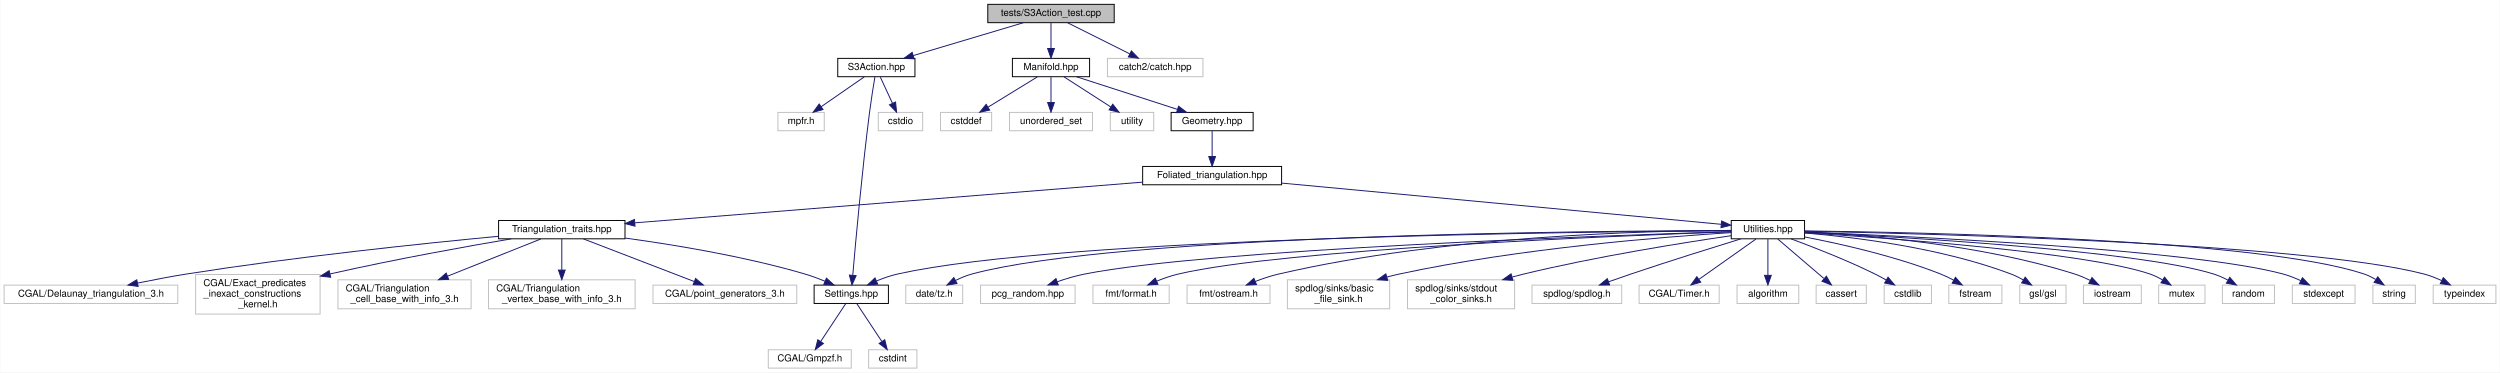
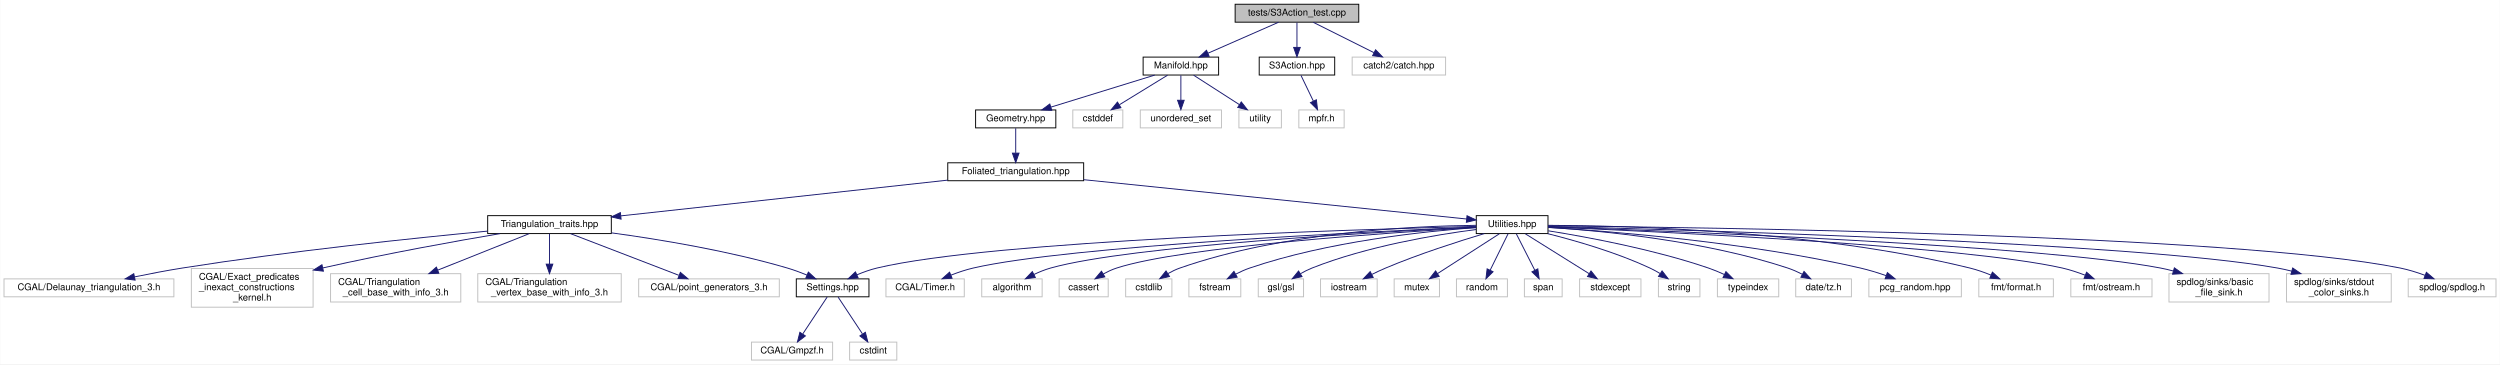
- <svg xmlns="http://www.w3.org/2000/svg" xmlns:xlink="http://www.w3.org/1999/xlink" width="2591pt" height="386pt" viewBox="0.00 0.00 2590.50 386.00">
+ <svg xmlns="http://www.w3.org/2000/svg" xmlns:xlink="http://www.w3.org/1999/xlink" width="2649pt" height="386pt" viewBox="0.00 0.00 2648.50 386.00">
  <g id="graph0" class="graph" transform="scale(1 1) rotate(0) translate(4 382)">
-     <polygon fill="white" stroke="transparent" points="-4,4 -4,-382 2586.5,-382 2586.5,4 -4,4" />
+     <polygon fill="white" stroke="transparent" points="-4,4 -4,-382 2644.5,-382 2644.5,4 -4,4" />
    <g id="node1" class="node">
      <g id="a_node1">
        <a xlink:title="Tests for the S3 action functions.">
-           <polygon fill="#bfbfbf" stroke="black" points="1019.5,-358.5 1019.5,-377.5 1150.5,-377.5 1150.5,-358.5 1019.5,-358.5" />
-           <text text-anchor="middle" x="1085" y="-365.5" font-family="Helvetica,sans-Serif" font-size="10.00">tests/S3Action_test.cpp</text>
+           <polygon fill="#bfbfbf" stroke="black" points="1304.5,-358.5 1304.5,-377.5 1435.5,-377.5 1435.5,-358.5 1304.5,-358.5" />
+           <text text-anchor="middle" x="1370" y="-365.5" font-family="Helvetica,sans-Serif" font-size="10.00">tests/S3Action_test.cpp</text>
        </a>
      </g>
    </g>
    <g id="node2" class="node">
      <g id="a_node2">
        <a xlink:href="_manifold_8hpp.html" target="_top" xlink:title="Data structures for manifolds.">
-           <polygon fill="white" stroke="black" points="1045,-302.5 1045,-321.5 1125,-321.5 1125,-302.5 1045,-302.5" />
-           <text text-anchor="middle" x="1085" y="-309.5" font-family="Helvetica,sans-Serif" font-size="10.00">Manifold.hpp</text>
+           <polygon fill="white" stroke="black" points="1207,-302.5 1207,-321.5 1287,-321.5 1287,-302.5 1207,-302.5" />
+           <text text-anchor="middle" x="1247" y="-309.5" font-family="Helvetica,sans-Serif" font-size="10.00">Manifold.hpp</text>
        </a>
      </g>
    </g>
    <g id="edge1" class="edge">
-       <path fill="none" stroke="midnightblue" d="M1085,-358.08C1085,-351.01 1085,-340.86 1085,-331.99" />
-       <polygon fill="midnightblue" stroke="midnightblue" points="1088.5,-331.75 1085,-321.75 1081.5,-331.75 1088.5,-331.75" />
-     </g>
-     <g id="node37" class="node">
-       <g id="a_node37">
+       <path fill="none" stroke="midnightblue" d="M1350.51,-358.44C1330.36,-349.6 1298.68,-335.69 1275.67,-325.59" />
+       <polygon fill="midnightblue" stroke="midnightblue" points="1276.96,-322.33 1266.4,-321.52 1274.15,-328.74 1276.96,-322.33" />
+     </g>
+     <g id="node38" class="node">
+       <g id="a_node38">
        <a xlink:href="_s3_action_8hpp.html" target="_top" xlink:title="Calculate S3 bulk actions on 3D Delaunay Triangulations.">
-           <polygon fill="white" stroke="black" points="864,-302.5 864,-321.5 944,-321.5 944,-302.5 864,-302.5" />
-           <text text-anchor="middle" x="904" y="-309.5" font-family="Helvetica,sans-Serif" font-size="10.00">S3Action.hpp</text>
-         </a>
-       </g>
-     </g>
-     <g id="edge37" class="edge">
-       <path fill="none" stroke="midnightblue" d="M1056.32,-358.44C1025.47,-349.24 976.27,-334.56 942.17,-324.39" />
-       <polygon fill="midnightblue" stroke="midnightblue" points="943.13,-321.02 932.55,-321.52 941.13,-327.73 943.13,-321.02" />
+           <polygon fill="white" stroke="black" points="1330,-302.5 1330,-321.5 1410,-321.5 1410,-302.5 1330,-302.5" />
+           <text text-anchor="middle" x="1370" y="-309.5" font-family="Helvetica,sans-Serif" font-size="10.00">S3Action.hpp</text>
+         </a>
+       </g>
+     </g>
+     <g id="edge38" class="edge">
+       <path fill="none" stroke="midnightblue" d="M1370,-358.08C1370,-351.01 1370,-340.86 1370,-331.99" />
+       <polygon fill="midnightblue" stroke="midnightblue" points="1373.5,-331.75 1370,-321.75 1366.5,-331.75 1373.5,-331.75" />
    </g>
    <g id="node40" class="node">
      <g id="a_node40">
        <a xlink:title=" ">
-           <polygon fill="white" stroke="#bfbfbf" points="1143.5,-302.5 1143.5,-321.5 1242.5,-321.5 1242.5,-302.5 1143.5,-302.5" />
-           <text text-anchor="middle" x="1193" y="-309.5" font-family="Helvetica,sans-Serif" font-size="10.00">catch2/catch.hpp</text>
-         </a>
-       </g>
-     </g>
-     <g id="edge41" class="edge">
-       <path fill="none" stroke="midnightblue" d="M1102.35,-358.32C1119.67,-349.66 1146.52,-336.24 1166.5,-326.25" />
-       <polygon fill="midnightblue" stroke="midnightblue" points="1168.31,-329.26 1175.69,-321.65 1165.18,-323 1168.31,-329.26" />
+           <polygon fill="white" stroke="#bfbfbf" points="1428.5,-302.5 1428.5,-321.5 1527.5,-321.5 1527.5,-302.5 1428.5,-302.5" />
+           <text text-anchor="middle" x="1478" y="-309.5" font-family="Helvetica,sans-Serif" font-size="10.00">catch2/catch.hpp</text>
+         </a>
+       </g>
+     </g>
+     <g id="edge40" class="edge">
+       <path fill="none" stroke="midnightblue" d="M1387.35,-358.32C1404.67,-349.66 1431.52,-336.24 1451.5,-326.25" />
+       <polygon fill="midnightblue" stroke="midnightblue" points="1453.31,-329.26 1460.69,-321.65 1450.18,-323 1453.31,-329.26" />
    </g>
    <g id="node3" class="node">
      <g id="a_node3">
        <a xlink:href="_geometry_8hpp.html" target="_top" xlink:title="Geometric quantities of Manifold used by MoveAlgorithm.">
-           <polygon fill="white" stroke="black" points="1209.5,-246.5 1209.5,-265.5 1294.5,-265.5 1294.5,-246.5 1209.5,-246.5" />
-           <text text-anchor="middle" x="1252" y="-253.5" font-family="Helvetica,sans-Serif" font-size="10.00">Geometry.hpp</text>
+           <polygon fill="white" stroke="black" points="1029.5,-246.5 1029.5,-265.5 1114.5,-265.5 1114.5,-246.5 1029.5,-246.5" />
+           <text text-anchor="middle" x="1072" y="-253.5" font-family="Helvetica,sans-Serif" font-size="10.00">Geometry.hpp</text>
        </a>
      </g>
    </g>
    <g id="edge2" class="edge">
-       <path fill="none" stroke="midnightblue" d="M1111.46,-302.44C1139.68,-293.32 1184.54,-278.81 1215.97,-268.65" />
-       <polygon fill="midnightblue" stroke="midnightblue" points="1217.22,-271.92 1225.66,-265.52 1215.07,-265.26 1217.22,-271.92" />
-     </g>
-     <g id="node34" class="node">
-       <g id="a_node34">
-         <a xlink:title=" ">
-           <polygon fill="white" stroke="#bfbfbf" points="970.5,-246.5 970.5,-265.5 1023.5,-265.5 1023.5,-246.5 970.5,-246.5" />
-           <text text-anchor="middle" x="997" y="-253.5" font-family="Helvetica,sans-Serif" font-size="10.00">cstddef</text>
-         </a>
-       </g>
-     </g>
-     <g id="edge34" class="edge">
-       <path fill="none" stroke="midnightblue" d="M1070.86,-302.32C1057.13,-293.9 1036.06,-280.97 1019.94,-271.07" />
-       <polygon fill="midnightblue" stroke="midnightblue" points="1021.46,-267.9 1011.1,-265.65 1017.8,-273.87 1021.46,-267.9" />
+       <path fill="none" stroke="midnightblue" d="M1219.27,-302.44C1189.57,-293.28 1142.28,-278.69 1109.33,-268.52" />
+       <polygon fill="midnightblue" stroke="midnightblue" points="1110.19,-265.12 1099.6,-265.52 1108.12,-271.81 1110.19,-265.12" />
    </g>
    <g id="node35" class="node">
      <g id="a_node35">
        <a xlink:title=" ">
-           <polygon fill="white" stroke="#bfbfbf" points="1042,-246.5 1042,-265.5 1128,-265.5 1128,-246.5 1042,-246.5" />
-           <text text-anchor="middle" x="1085" y="-253.5" font-family="Helvetica,sans-Serif" font-size="10.00">unordered_set</text>
+           <polygon fill="white" stroke="#bfbfbf" points="1132.5,-246.5 1132.5,-265.5 1185.5,-265.5 1185.5,-246.5 1132.5,-246.5" />
+           <text text-anchor="middle" x="1159" y="-253.5" font-family="Helvetica,sans-Serif" font-size="10.00">cstddef</text>
        </a>
      </g>
    </g>
    <g id="edge35" class="edge">
-       <path fill="none" stroke="midnightblue" d="M1085,-302.08C1085,-295.01 1085,-284.86 1085,-275.99" />
-       <polygon fill="midnightblue" stroke="midnightblue" points="1088.5,-275.75 1085,-265.75 1081.5,-275.75 1088.5,-275.75" />
+       <path fill="none" stroke="midnightblue" d="M1232.86,-302.32C1219.13,-293.9 1198.06,-280.97 1181.94,-271.07" />
+       <polygon fill="midnightblue" stroke="midnightblue" points="1183.46,-267.9 1173.1,-265.65 1179.8,-273.87 1183.46,-267.9" />
    </g>
    <g id="node36" class="node">
      <g id="a_node36">
        <a xlink:title=" ">
-           <polygon fill="white" stroke="#bfbfbf" points="1146.5,-246.5 1146.5,-265.5 1191.5,-265.5 1191.5,-246.5 1146.5,-246.5" />
-           <text text-anchor="middle" x="1169" y="-253.5" font-family="Helvetica,sans-Serif" font-size="10.00">utility</text>
+           <polygon fill="white" stroke="#bfbfbf" points="1204,-246.5 1204,-265.5 1290,-265.5 1290,-246.5 1204,-246.5" />
+           <text text-anchor="middle" x="1247" y="-253.5" font-family="Helvetica,sans-Serif" font-size="10.00">unordered_set</text>
        </a>
      </g>
    </g>
    <g id="edge36" class="edge">
-       <path fill="none" stroke="midnightblue" d="M1098.5,-302.32C1111.6,-293.9 1131.71,-280.97 1147.11,-271.07" />
-       <polygon fill="midnightblue" stroke="midnightblue" points="1149.02,-274.01 1155.54,-265.65 1145.23,-268.12 1149.02,-274.01" />
+       <path fill="none" stroke="midnightblue" d="M1247,-302.08C1247,-295.01 1247,-284.86 1247,-275.99" />
+       <polygon fill="midnightblue" stroke="midnightblue" points="1250.5,-275.75 1247,-265.75 1243.5,-275.75 1250.5,-275.75" />
+     </g>
+     <g id="node37" class="node">
+       <g id="a_node37">
+         <a xlink:title=" ">
+           <polygon fill="white" stroke="#bfbfbf" points="1308.5,-246.5 1308.5,-265.5 1353.5,-265.5 1353.5,-246.5 1308.5,-246.5" />
+           <text text-anchor="middle" x="1331" y="-253.5" font-family="Helvetica,sans-Serif" font-size="10.00">utility</text>
+         </a>
+       </g>
+     </g>
+     <g id="edge37" class="edge">
+       <path fill="none" stroke="midnightblue" d="M1260.5,-302.32C1273.6,-293.9 1293.71,-280.97 1309.11,-271.07" />
+       <polygon fill="midnightblue" stroke="midnightblue" points="1311.02,-274.01 1317.54,-265.65 1307.23,-268.12 1311.02,-274.01" />
    </g>
    <g id="node4" class="node">
      <g id="a_node4">
        <a xlink:href="_foliated__triangulation_8hpp.html" target="_top" xlink:title="Create foliated spherical triangulations.">
-           <polygon fill="white" stroke="black" points="1180,-190.5 1180,-209.5 1324,-209.5 1324,-190.5 1180,-190.5" />
-           <text text-anchor="middle" x="1252" y="-197.5" font-family="Helvetica,sans-Serif" font-size="10.00">Foliated_triangulation.hpp</text>
+           <polygon fill="white" stroke="black" points="1000,-190.5 1000,-209.5 1144,-209.5 1144,-190.5 1000,-190.5" />
+           <text text-anchor="middle" x="1072" y="-197.5" font-family="Helvetica,sans-Serif" font-size="10.00">Foliated_triangulation.hpp</text>
        </a>
      </g>
    </g>
    <g id="edge3" class="edge">
-       <path fill="none" stroke="midnightblue" d="M1252,-246.08C1252,-239.01 1252,-228.86 1252,-219.99" />
-       <polygon fill="midnightblue" stroke="midnightblue" points="1255.5,-219.75 1252,-209.75 1248.5,-219.75 1255.5,-219.75" />
+       <path fill="none" stroke="midnightblue" d="M1072,-246.08C1072,-239.01 1072,-228.86 1072,-219.99" />
+       <polygon fill="midnightblue" stroke="midnightblue" points="1075.5,-219.75 1072,-209.75 1068.5,-219.75 1075.5,-219.75" />
    </g>
    <g id="node5" class="node">
      <g id="a_node5">
        <a xlink:href="_triangulation__traits_8hpp.html" target="_top" xlink:title="Traits class for particular uses of CGAL.">
          <polygon fill="white" stroke="black" points="512.5,-134.5 512.5,-153.5 643.5,-153.5 643.5,-134.5 512.5,-134.5" />
          <text text-anchor="middle" x="578" y="-141.5" font-family="Helvetica,sans-Serif" font-size="10.00">Triangulation_traits.hpp</text>
        </a>
      </g>
    </g>
    <g id="edge4" class="edge">
-       <path fill="none" stroke="midnightblue" d="M1179.87,-193.22C1051.58,-182.94 784.95,-161.58 653.96,-151.09" />
-       <polygon fill="midnightblue" stroke="midnightblue" points="653.87,-147.57 643.62,-150.26 653.31,-154.55 653.87,-147.57" />
+       <path fill="none" stroke="midnightblue" d="M999.9,-191.12C907.4,-181.01 747.69,-163.55 653.55,-153.26" />
+       <polygon fill="midnightblue" stroke="midnightblue" points="653.85,-149.77 643.53,-152.16 653.09,-156.73 653.85,-149.77" />
    </g>
    <g id="node14" class="node">
      <g id="a_node14">
        <a xlink:href="_utilities_8hpp.html" target="_top" xlink:title="Utility functions.">
-           <polygon fill="white" stroke="black" points="1790,-134.5 1790,-153.5 1866,-153.5 1866,-134.5 1790,-134.5" />
-           <text text-anchor="middle" x="1828" y="-141.5" font-family="Helvetica,sans-Serif" font-size="10.00">Utilities.hpp</text>
+           <polygon fill="white" stroke="black" points="1560,-134.5 1560,-153.5 1636,-153.5 1636,-134.5 1560,-134.5" />
+           <text text-anchor="middle" x="1598" y="-141.5" font-family="Helvetica,sans-Serif" font-size="10.00">Utilities.hpp</text>
        </a>
      </g>
    </g>
    <g id="edge13" class="edge">
-       <path fill="none" stroke="midnightblue" d="M1324.08,-192.24C1443.17,-181.08 1677.95,-159.07 1779.41,-149.56" />
-       <polygon fill="midnightblue" stroke="midnightblue" points="1780.04,-153.01 1789.67,-148.59 1779.38,-146.04 1780.04,-153.01" />
+       <path fill="none" stroke="midnightblue" d="M1144.04,-191.6C1253.06,-180.41 1457.06,-159.47 1549.85,-149.94" />
+       <polygon fill="midnightblue" stroke="midnightblue" points="1550.21,-153.42 1559.8,-148.92 1549.5,-146.46 1550.21,-153.42" />
    </g>
    <g id="node6" class="node">
      <g id="a_node6">
        <a xlink:href="_settings_8hpp.html" target="_top" xlink:title="Global integer and precision settings.">
          <polygon fill="white" stroke="black" points="839.5,-67.5 839.5,-86.5 916.5,-86.5 916.5,-67.5 839.5,-67.5" />
          <text text-anchor="middle" x="878" y="-74.5" font-family="Helvetica,sans-Serif" font-size="10.00">Settings.hpp</text>
        </a>
      </g>
    </g>
    <g id="edge5" class="edge">
      <path fill="none" stroke="midnightblue" d="M643.64,-135.27C695.04,-128.27 767.96,-116.23 830,-98 836.87,-95.98 844.08,-93.3 850.78,-90.55" />
      <polygon fill="midnightblue" stroke="midnightblue" points="852.29,-93.71 860.1,-86.55 849.53,-87.27 852.29,-93.71" />
    </g>
    <g id="node9" class="node">
      <g id="a_node9">
        <a xlink:title=" ">
          <polygon fill="white" stroke="#bfbfbf" points="0,-67.5 0,-86.5 180,-86.5 180,-67.5 0,-67.5" />
          <text text-anchor="middle" x="90" y="-74.5" font-family="Helvetica,sans-Serif" font-size="10.00">CGAL/Delaunay_triangulation_3.h</text>
        </a>
      </g>
    </g>
    <g id="edge8" class="edge">
      <path fill="none" stroke="midnightblue" d="M512.38,-137.11C434.87,-129.76 302.14,-115.94 189,-98 172.52,-95.39 154.61,-91.95 138.62,-88.67" />
      <polygon fill="midnightblue" stroke="midnightblue" points="138.92,-85.16 128.42,-86.54 137.49,-92.01 138.92,-85.16" />
    </g>
    <g id="node10" class="node">
      <g id="a_node10">
        <a xlink:title=" ">
          <polygon fill="white" stroke="#bfbfbf" points="198.5,-56.5 198.5,-97.5 327.5,-97.5 327.5,-56.5 198.5,-56.5" />
          <text text-anchor="start" x="206.5" y="-85.5" font-family="Helvetica,sans-Serif" font-size="10.00">CGAL/Exact_predicates</text>
          <text text-anchor="start" x="206.5" y="-74.5" font-family="Helvetica,sans-Serif" font-size="10.00">_inexact_constructions</text>
          <text text-anchor="middle" x="263" y="-63.5" font-family="Helvetica,sans-Serif" font-size="10.00">_kernel.h</text>
        </a>
      </g>
    </g>
    <g id="edge9" class="edge">
      <path fill="none" stroke="midnightblue" d="M525.57,-134.45C478.79,-126.53 408.22,-113.92 337.83,-98.11" />
      <polygon fill="midnightblue" stroke="midnightblue" points="338.43,-94.65 327.9,-95.85 336.88,-101.48 338.43,-94.65" />
    </g>
    <g id="node11" class="node">
      <g id="a_node11">
        <a xlink:title=" ">
          <polygon fill="white" stroke="#bfbfbf" points="346,-62 346,-92 484,-92 484,-62 346,-62" />
          <text text-anchor="start" x="354" y="-80" font-family="Helvetica,sans-Serif" font-size="10.00">CGAL/Triangulation</text>
          <text text-anchor="middle" x="415" y="-69" font-family="Helvetica,sans-Serif" font-size="10.00">_cell_base_with_info_3.h</text>
        </a>
      </g>
    </g>
    <g id="edge10" class="edge">
      <path fill="none" stroke="midnightblue" d="M556.35,-134.37C531.79,-124.57 491.06,-108.33 459.61,-95.79" />
      <polygon fill="midnightblue" stroke="midnightblue" points="460.76,-92.48 450.18,-92.03 458.17,-98.98 460.76,-92.48" />
    </g>
    <g id="node12" class="node">
      <g id="a_node12">
        <a xlink:title=" ">
          <polygon fill="white" stroke="#bfbfbf" points="502,-62 502,-92 654,-92 654,-62 502,-62" />
          <text text-anchor="start" x="510" y="-80" font-family="Helvetica,sans-Serif" font-size="10.00">CGAL/Triangulation</text>
          <text text-anchor="middle" x="578" y="-69" font-family="Helvetica,sans-Serif" font-size="10.00">_vertex_base_with_info_3.h</text>
        </a>
      </g>
    </g>
    <g id="edge11" class="edge">
      <path fill="none" stroke="midnightblue" d="M578,-134.23C578,-126.04 578,-113.42 578,-102.21" />
      <polygon fill="midnightblue" stroke="midnightblue" points="581.5,-102.09 578,-92.09 574.5,-102.09 581.5,-102.09" />
    </g>
    <g id="node13" class="node">
      <g id="a_node13">
        <a xlink:title=" ">
          <polygon fill="white" stroke="#bfbfbf" points="672.5,-67.5 672.5,-86.5 821.5,-86.5 821.5,-67.5 672.5,-67.5" />
          <text text-anchor="middle" x="747" y="-74.5" font-family="Helvetica,sans-Serif" font-size="10.00">CGAL/point_generators_3.h</text>
        </a>
      </g>
    </g>
    <g id="edge12" class="edge">
      <path fill="none" stroke="midnightblue" d="M600.44,-134.37C629.82,-123.07 681.49,-103.2 714.97,-90.32" />
      <polygon fill="midnightblue" stroke="midnightblue" points="716.66,-93.42 724.73,-86.56 714.14,-86.89 716.66,-93.42" />
    </g>
    <g id="node7" class="node">
      <g id="a_node7">
        <a xlink:title=" ">
          <polygon fill="white" stroke="#bfbfbf" points="792,-0.5 792,-19.5 878,-19.5 878,-0.5 792,-0.5" />
          <text text-anchor="middle" x="835" y="-7.5" font-family="Helvetica,sans-Serif" font-size="10.00">CGAL/Gmpzf.h</text>
        </a>
      </g>
    </g>
    <g id="edge6" class="edge">
      <path fill="none" stroke="midnightblue" d="M872.2,-67.23C865.62,-57.29 854.74,-40.84 846.44,-28.29" />
      <polygon fill="midnightblue" stroke="midnightblue" points="849.14,-26.04 840.71,-19.63 843.31,-29.9 849.14,-26.04" />
    </g>
    <g id="node8" class="node">
      <g id="a_node8">
        <a xlink:title=" ">
          <polygon fill="white" stroke="#bfbfbf" points="896,-0.5 896,-19.5 946,-19.5 946,-0.5 896,-0.5" />
          <text text-anchor="middle" x="921" y="-7.5" font-family="Helvetica,sans-Serif" font-size="10.00">cstdint</text>
        </a>
      </g>
    </g>
    <g id="edge7" class="edge">
      <path fill="none" stroke="midnightblue" d="M883.8,-67.23C890.38,-57.29 901.26,-40.84 909.56,-28.29" />
      <polygon fill="midnightblue" stroke="midnightblue" points="912.69,-29.9 915.29,-19.63 906.86,-26.04 912.69,-29.9" />
    </g>
-     <g id="edge33" class="edge">
-       <path fill="none" stroke="midnightblue" d="M1789.99,-142.84C1640.7,-141.94 1094.42,-136.07 926,-98 918.78,-96.37 911.27,-93.73 904.38,-90.9" />
-       <polygon fill="midnightblue" stroke="midnightblue" points="905.42,-87.53 894.86,-86.71 902.6,-93.94 905.42,-87.53" />
+     <g id="edge34" class="edge">
+       <path fill="none" stroke="midnightblue" d="M1559.87,-142.13C1436.18,-139.03 1047.01,-127.15 925,-98 917.93,-96.31 910.57,-93.65 903.83,-90.82" />
+       <polygon fill="midnightblue" stroke="midnightblue" points="905.06,-87.54 894.5,-86.64 902.19,-93.92 905.06,-87.54" />
    </g>
    <g id="node15" class="node">
      <g id="a_node15">
        <a xlink:title=" ">
-           <polygon fill="white" stroke="#bfbfbf" points="1694.5,-67.5 1694.5,-86.5 1777.5,-86.5 1777.5,-67.5 1694.5,-67.5" />
-           <text text-anchor="middle" x="1736" y="-74.5" font-family="Helvetica,sans-Serif" font-size="10.00">CGAL/Timer.h</text>
+           <polygon fill="white" stroke="#bfbfbf" points="934.5,-67.5 934.5,-86.5 1017.5,-86.5 1017.5,-67.5 934.5,-67.5" />
+           <text text-anchor="middle" x="976" y="-74.5" font-family="Helvetica,sans-Serif" font-size="10.00">CGAL/Timer.h</text>
        </a>
      </g>
    </g>
    <g id="edge14" class="edge">
-       <path fill="none" stroke="midnightblue" d="M1815.59,-134.23C1800.42,-123.51 1774.52,-105.22 1756.4,-92.41" />
-       <polygon fill="midnightblue" stroke="midnightblue" points="1758.4,-89.54 1748.21,-86.63 1754.36,-95.26 1758.4,-89.54" />
+       <path fill="none" stroke="midnightblue" d="M1559.96,-141.47C1449.32,-136.77 1128.99,-121.47 1027,-98 1019.14,-96.19 1010.89,-93.38 1003.37,-90.44" />
+       <polygon fill="midnightblue" stroke="midnightblue" points="1004.58,-87.15 994,-86.56 1001.9,-93.62 1004.58,-87.15" />
    </g>
    <g id="node16" class="node">
      <g id="a_node16">
        <a xlink:title=" ">
-           <polygon fill="white" stroke="#bfbfbf" points="1796,-67.5 1796,-86.5 1860,-86.5 1860,-67.5 1796,-67.5" />
-           <text text-anchor="middle" x="1828" y="-74.5" font-family="Helvetica,sans-Serif" font-size="10.00">algorithm</text>
+           <polygon fill="white" stroke="#bfbfbf" points="1036,-67.5 1036,-86.5 1100,-86.5 1100,-67.5 1036,-67.5" />
+           <text text-anchor="middle" x="1068" y="-74.5" font-family="Helvetica,sans-Serif" font-size="10.00">algorithm</text>
        </a>
      </g>
    </g>
    <g id="edge15" class="edge">
-       <path fill="none" stroke="midnightblue" d="M1828,-134.23C1828,-124.68 1828,-109.12 1828,-96.78" />
-       <polygon fill="midnightblue" stroke="midnightblue" points="1831.5,-96.63 1828,-86.63 1824.5,-96.63 1831.5,-96.63" />
+       <path fill="none" stroke="midnightblue" d="M1559.73,-141.26C1459.96,-136.45 1193.77,-121.72 1109,-98 1103.04,-96.33 1096.9,-93.82 1091.24,-91.13" />
+       <polygon fill="midnightblue" stroke="midnightblue" points="1092.79,-87.99 1082.29,-86.56 1089.61,-94.23 1092.79,-87.99" />
    </g>
    <g id="node17" class="node">
      <g id="a_node17">
        <a xlink:title=" ">
-           <polygon fill="white" stroke="#bfbfbf" points="1878,-67.5 1878,-86.5 1930,-86.5 1930,-67.5 1878,-67.5" />
-           <text text-anchor="middle" x="1904" y="-74.5" font-family="Helvetica,sans-Serif" font-size="10.00">cassert</text>
+           <polygon fill="white" stroke="#bfbfbf" points="1118,-67.5 1118,-86.5 1170,-86.5 1170,-67.5 1118,-67.5" />
+           <text text-anchor="middle" x="1144" y="-74.5" font-family="Helvetica,sans-Serif" font-size="10.00">cassert</text>
        </a>
      </g>
    </g>
    <g id="edge16" class="edge">
-       <path fill="none" stroke="midnightblue" d="M1838.25,-134.23C1850.44,-123.81 1871.02,-106.21 1885.91,-93.47" />
-       <polygon fill="midnightblue" stroke="midnightblue" points="1888.59,-95.79 1893.91,-86.63 1884.04,-90.47 1888.59,-95.79" />
+       <path fill="none" stroke="midnightblue" d="M1559.98,-140.91C1470.63,-135.69 1249.48,-120.81 1179,-98 1174.18,-96.44 1169.28,-94.16 1164.74,-91.69" />
+       <polygon fill="midnightblue" stroke="midnightblue" points="1166.44,-88.63 1156.05,-86.54 1162.87,-94.65 1166.44,-88.63" />
    </g>
    <g id="node18" class="node">
      <g id="a_node18">
        <a xlink:title=" ">
-           <polygon fill="white" stroke="#bfbfbf" points="1948.5,-67.5 1948.5,-86.5 1997.5,-86.5 1997.5,-67.5 1948.5,-67.5" />
-           <text text-anchor="middle" x="1973" y="-74.5" font-family="Helvetica,sans-Serif" font-size="10.00">cstdlib</text>
+           <polygon fill="white" stroke="#bfbfbf" points="1188.5,-67.5 1188.5,-86.5 1237.5,-86.5 1237.5,-67.5 1188.5,-67.5" />
+           <text text-anchor="middle" x="1213" y="-74.5" font-family="Helvetica,sans-Serif" font-size="10.00">cstdlib</text>
        </a>
      </g>
    </g>
    <g id="edge17" class="edge">
-       <path fill="none" stroke="midnightblue" d="M1851.83,-134.5C1874.61,-126.1 1909.72,-112.45 1939,-98 1942.76,-96.14 1946.67,-94.03 1950.44,-91.89" />
-       <polygon fill="midnightblue" stroke="midnightblue" points="1952.51,-94.73 1959.36,-86.64 1948.96,-88.7 1952.51,-94.73" />
+       <path fill="none" stroke="midnightblue" d="M1559.83,-143.25C1493.93,-142.56 1355.35,-136.19 1246,-98 1241.73,-96.51 1237.42,-94.41 1233.38,-92.14" />
+       <polygon fill="midnightblue" stroke="midnightblue" points="1234.96,-89 1224.62,-86.69 1231.27,-94.94 1234.96,-89" />
    </g>
    <g id="node19" class="node">
      <g id="a_node19">
        <a xlink:title=" ">
-           <polygon fill="white" stroke="#bfbfbf" points="2015.5,-67.5 2015.5,-86.5 2070.5,-86.5 2070.5,-67.5 2015.5,-67.5" />
-           <text text-anchor="middle" x="2043" y="-74.5" font-family="Helvetica,sans-Serif" font-size="10.00">fstream</text>
+           <polygon fill="white" stroke="#bfbfbf" points="1255.5,-67.5 1255.5,-86.5 1310.5,-86.5 1310.5,-67.5 1255.5,-67.5" />
+           <text text-anchor="middle" x="1283" y="-74.5" font-family="Helvetica,sans-Serif" font-size="10.00">fstream</text>
        </a>
      </g>
    </g>
    <g id="edge18" class="edge">
-       <path fill="none" stroke="midnightblue" d="M1866.26,-136.39C1903.13,-129.32 1960.07,-116.56 2007,-98 2011.46,-96.24 2016.05,-94.02 2020.4,-91.72" />
-       <polygon fill="midnightblue" stroke="midnightblue" points="2022.39,-94.62 2029.4,-86.66 2018.96,-88.51 2022.39,-94.62" />
+       <path fill="none" stroke="midnightblue" d="M1559.71,-140.85C1505.18,-136.9 1402.62,-126.12 1320,-98 1315.07,-96.32 1310.02,-94.03 1305.3,-91.6" />
+       <polygon fill="midnightblue" stroke="midnightblue" points="1306.65,-88.34 1296.21,-86.55 1303.25,-94.46 1306.65,-88.34" />
    </g>
    <g id="node20" class="node">
      <g id="a_node20">
        <a xlink:title=" ">
-           <polygon fill="white" stroke="#bfbfbf" points="2089,-67.5 2089,-86.5 2137,-86.5 2137,-67.5 2089,-67.5" />
-           <text text-anchor="middle" x="2113" y="-74.5" font-family="Helvetica,sans-Serif" font-size="10.00">gsl/gsl</text>
+           <polygon fill="white" stroke="#bfbfbf" points="1329,-67.5 1329,-86.5 1377,-86.5 1377,-67.5 1329,-67.5" />
+           <text text-anchor="middle" x="1353" y="-74.5" font-family="Helvetica,sans-Serif" font-size="10.00">gsl/gsl</text>
        </a>
      </g>
    </g>
    <g id="edge19" class="edge">
-       <path fill="none" stroke="midnightblue" d="M1866.3,-140.55C1916.71,-136.34 2007.44,-125.38 2080,-98 2084.23,-96.4 2088.52,-94.26 2092.55,-91.97" />
-       <polygon fill="midnightblue" stroke="midnightblue" points="2094.67,-94.77 2101.32,-86.53 2090.98,-88.82 2094.67,-94.77" />
+       <path fill="none" stroke="midnightblue" d="M1559.74,-138.8C1516.4,-133.16 1444.25,-121.06 1386,-98 1381.87,-96.36 1377.66,-94.23 1373.69,-91.97" />
+       <polygon fill="midnightblue" stroke="midnightblue" points="1375.37,-88.9 1365.02,-86.63 1371.7,-94.86 1375.37,-88.9" />
    </g>
    <g id="node21" class="node">
      <g id="a_node21">
        <a xlink:title=" ">
-           <polygon fill="white" stroke="#bfbfbf" points="2155,-67.5 2155,-86.5 2215,-86.5 2215,-67.5 2155,-67.5" />
-           <text text-anchor="middle" x="2185" y="-74.5" font-family="Helvetica,sans-Serif" font-size="10.00">iostream</text>
+           <polygon fill="white" stroke="#bfbfbf" points="1395,-67.5 1395,-86.5 1455,-86.5 1455,-67.5 1395,-67.5" />
+           <text text-anchor="middle" x="1425" y="-74.5" font-family="Helvetica,sans-Serif" font-size="10.00">iostream</text>
        </a>
      </g>
    </g>
    <g id="edge20" class="edge">
-       <path fill="none" stroke="midnightblue" d="M1866.11,-141.69C1926.71,-138.7 2048.21,-129.03 2146,-98 2151.3,-96.32 2156.76,-93.96 2161.85,-91.46" />
-       <polygon fill="midnightblue" stroke="midnightblue" points="2163.84,-94.37 2171.04,-86.6 2160.57,-88.18 2163.84,-94.37" />
+       <path fill="none" stroke="midnightblue" d="M1568.52,-134.49C1541.05,-126.24 1499.16,-112.82 1464,-98 1459.25,-96 1454.29,-93.66 1449.56,-91.3" />
+       <polygon fill="midnightblue" stroke="midnightblue" points="1450.8,-88 1440.31,-86.52 1447.59,-94.22 1450.8,-88" />
    </g>
    <g id="node22" class="node">
      <g id="a_node22">
        <a xlink:title=" ">
-           <polygon fill="white" stroke="#bfbfbf" points="2233,-67.5 2233,-86.5 2281,-86.5 2281,-67.5 2233,-67.5" />
-           <text text-anchor="middle" x="2257" y="-74.5" font-family="Helvetica,sans-Serif" font-size="10.00">mutex</text>
+           <polygon fill="white" stroke="#bfbfbf" points="1473,-67.5 1473,-86.5 1521,-86.5 1521,-67.5 1473,-67.5" />
+           <text text-anchor="middle" x="1497" y="-74.5" font-family="Helvetica,sans-Serif" font-size="10.00">mutex</text>
        </a>
      </g>
    </g>
    <g id="edge21" class="edge">
-       <path fill="none" stroke="midnightblue" d="M1866.19,-140.75C1952.11,-135.36 2158.27,-120.44 2224,-98 2228.47,-96.47 2232.98,-94.27 2237.18,-91.88" />
-       <polygon fill="midnightblue" stroke="midnightblue" points="2239.09,-94.81 2245.7,-86.53 2235.37,-88.88 2239.09,-94.81" />
+       <path fill="none" stroke="midnightblue" d="M1584.38,-134.23C1567.57,-123.42 1538.77,-104.88 1518.86,-92.07" />
+       <polygon fill="midnightblue" stroke="midnightblue" points="1520.71,-89.1 1510.41,-86.63 1516.92,-94.98 1520.71,-89.1" />
    </g>
    <g id="node23" class="node">
      <g id="a_node23">
        <a xlink:title=" ">
-           <polygon fill="white" stroke="#bfbfbf" points="2299,-67.5 2299,-86.5 2353,-86.5 2353,-67.5 2299,-67.5" />
-           <text text-anchor="middle" x="2326" y="-74.5" font-family="Helvetica,sans-Serif" font-size="10.00">random</text>
+           <polygon fill="white" stroke="#bfbfbf" points="1539,-67.5 1539,-86.5 1593,-86.5 1593,-67.5 1539,-67.5" />
+           <text text-anchor="middle" x="1566" y="-74.5" font-family="Helvetica,sans-Serif" font-size="10.00">random</text>
        </a>
      </g>
    </g>
    <g id="edge22" class="edge">
-       <path fill="none" stroke="midnightblue" d="M1866.31,-141.28C1962.32,-136.65 2211.14,-122.58 2290,-98 2294.94,-96.46 2299.97,-94.19 2304.64,-91.73" />
-       <polygon fill="midnightblue" stroke="midnightblue" points="2306.67,-94.6 2313.58,-86.57 2303.17,-88.53 2306.67,-94.6" />
+       <path fill="none" stroke="midnightblue" d="M1593.68,-134.23C1588.84,-124.39 1580.85,-108.16 1574.69,-95.66" />
+       <polygon fill="midnightblue" stroke="midnightblue" points="1577.8,-94.05 1570.25,-86.63 1571.52,-97.14 1577.8,-94.05" />
    </g>
    <g id="node24" class="node">
      <g id="a_node24">
        <a xlink:title=" ">
-           <polygon fill="white" stroke="#bfbfbf" points="2371.5,-67.5 2371.5,-86.5 2436.5,-86.5 2436.5,-67.5 2371.5,-67.5" />
-           <text text-anchor="middle" x="2404" y="-74.5" font-family="Helvetica,sans-Serif" font-size="10.00">stdexcept</text>
+           <polygon fill="white" stroke="#bfbfbf" points="1611,-67.5 1611,-86.5 1651,-86.5 1651,-67.5 1611,-67.5" />
+           <text text-anchor="middle" x="1631" y="-74.5" font-family="Helvetica,sans-Serif" font-size="10.00">span</text>
        </a>
      </g>
    </g>
    <g id="edge23" class="edge">
-       <path fill="none" stroke="midnightblue" d="M1866.28,-141.56C1972.33,-137.28 2268.26,-123.36 2362,-98 2368.09,-96.35 2374.38,-93.85 2380.18,-91.16" />
-       <polygon fill="midnightblue" stroke="midnightblue" points="2381.96,-94.18 2389.34,-86.59 2378.83,-87.92 2381.96,-94.18" />
+       <path fill="none" stroke="midnightblue" d="M1602.45,-134.23C1607.45,-124.39 1615.69,-108.16 1622.03,-95.66" />
+       <polygon fill="midnightblue" stroke="midnightblue" points="1625.21,-97.13 1626.62,-86.63 1618.97,-93.96 1625.21,-97.13" />
    </g>
    <g id="node25" class="node">
      <g id="a_node25">
        <a xlink:title=" ">
-           <polygon fill="white" stroke="#bfbfbf" points="2455,-67.5 2455,-86.5 2499,-86.5 2499,-67.5 2455,-67.5" />
-           <text text-anchor="middle" x="2477" y="-74.5" font-family="Helvetica,sans-Serif" font-size="10.00">string</text>
+           <polygon fill="white" stroke="#bfbfbf" points="1669.5,-67.5 1669.5,-86.5 1734.5,-86.5 1734.5,-67.5 1669.5,-67.5" />
+           <text text-anchor="middle" x="1702" y="-74.5" font-family="Helvetica,sans-Serif" font-size="10.00">stdexcept</text>
        </a>
      </g>
    </g>
    <g id="edge24" class="edge">
-       <path fill="none" stroke="midnightblue" d="M1866.08,-142.68C1983.34,-141.33 2337.61,-134.26 2446,-98 2450.05,-96.64 2454.1,-94.64 2457.87,-92.41" />
-       <polygon fill="midnightblue" stroke="midnightblue" points="2460.11,-95.12 2466.5,-86.67 2456.24,-89.29 2460.11,-95.12" />
+       <path fill="none" stroke="midnightblue" d="M1612.03,-134.23C1629.33,-123.42 1658.99,-104.88 1679.49,-92.07" />
+       <polygon fill="midnightblue" stroke="midnightblue" points="1681.57,-94.9 1688.2,-86.63 1677.86,-88.96 1681.57,-94.9" />
    </g>
    <g id="node26" class="node">
      <g id="a_node26">
        <a xlink:title=" ">
-           <polygon fill="white" stroke="#bfbfbf" points="2517.5,-67.5 2517.5,-86.5 2582.5,-86.5 2582.5,-67.5 2517.5,-67.5" />
-           <text text-anchor="middle" x="2550" y="-74.5" font-family="Helvetica,sans-Serif" font-size="10.00">typeindex</text>
+           <polygon fill="white" stroke="#bfbfbf" points="1753,-67.5 1753,-86.5 1797,-86.5 1797,-67.5 1753,-67.5" />
+           <text text-anchor="middle" x="1775" y="-74.5" font-family="Helvetica,sans-Serif" font-size="10.00">string</text>
        </a>
      </g>
    </g>
    <g id="edge25" class="edge">
-       <path fill="none" stroke="midnightblue" d="M1866.14,-142.36C1990.79,-139.98 2385.22,-130.04 2508,-98 2514.11,-96.41 2520.4,-93.92 2526.2,-91.24" />
-       <polygon fill="midnightblue" stroke="midnightblue" points="2527.98,-94.26 2535.36,-86.66 2524.85,-88 2527.98,-94.26" />
+       <path fill="none" stroke="midnightblue" d="M1635.64,-134.43C1665.76,-126.86 1708.66,-114.47 1744,-98 1747.58,-96.33 1751.23,-94.31 1754.71,-92.2" />
+       <polygon fill="midnightblue" stroke="midnightblue" points="1756.88,-94.96 1763.37,-86.59 1753.07,-89.09 1756.88,-94.96" />
    </g>
    <g id="node27" class="node">
      <g id="a_node27">
        <a xlink:title=" ">
-           <polygon fill="white" stroke="#bfbfbf" points="934.5,-67.5 934.5,-86.5 993.5,-86.5 993.5,-67.5 934.5,-67.5" />
-           <text text-anchor="middle" x="964" y="-74.5" font-family="Helvetica,sans-Serif" font-size="10.00">date/tz.h</text>
+           <polygon fill="white" stroke="#bfbfbf" points="1815.5,-67.5 1815.5,-86.5 1880.5,-86.5 1880.5,-67.5 1815.5,-67.5" />
+           <text text-anchor="middle" x="1848" y="-74.5" font-family="Helvetica,sans-Serif" font-size="10.00">typeindex</text>
        </a>
      </g>
    </g>
    <g id="edge26" class="edge">
-       <path fill="none" stroke="midnightblue" d="M1789.82,-143.02C1648.32,-142.77 1154.27,-138.92 1003,-98 997.31,-96.46 991.49,-94.02 986.14,-91.37" />
-       <polygon fill="midnightblue" stroke="midnightblue" points="987.61,-88.18 977.15,-86.5 984.28,-94.34 987.61,-88.18" />
+       <path fill="none" stroke="midnightblue" d="M1636.29,-137.44C1678.57,-130.69 1748.3,-117.68 1806,-98 1811.54,-96.11 1817.31,-93.69 1822.74,-91.18" />
+       <polygon fill="midnightblue" stroke="midnightblue" points="1824.54,-94.2 1832.01,-86.69 1821.49,-87.9 1824.54,-94.2" />
    </g>
    <g id="node28" class="node">
      <g id="a_node28">
        <a xlink:title=" ">
-           <polygon fill="white" stroke="#bfbfbf" points="1012,-67.5 1012,-86.5 1110,-86.5 1110,-67.5 1012,-67.5" />
-           <text text-anchor="middle" x="1061" y="-74.5" font-family="Helvetica,sans-Serif" font-size="10.00">pcg_random.hpp</text>
+           <polygon fill="white" stroke="#bfbfbf" points="1898.5,-67.5 1898.5,-86.5 1957.5,-86.5 1957.5,-67.5 1898.5,-67.5" />
+           <text text-anchor="middle" x="1928" y="-74.5" font-family="Helvetica,sans-Serif" font-size="10.00">date/tz.h</text>
        </a>
      </g>
    </g>
    <g id="edge27" class="edge">
-       <path fill="none" stroke="midnightblue" d="M1789.78,-141.9C1661.94,-138 1250.04,-123.7 1120,-98 1110.59,-96.14 1100.63,-93.17 1091.62,-90.08" />
-       <polygon fill="midnightblue" stroke="midnightblue" points="1092.53,-86.69 1081.93,-86.6 1090.16,-93.28 1092.53,-86.69" />
+       <path fill="none" stroke="midnightblue" d="M1636.27,-141.14C1692.98,-137.48 1802.08,-127.01 1890,-98 1895.18,-96.29 1900.5,-93.93 1905.46,-91.42" />
+       <polygon fill="midnightblue" stroke="midnightblue" points="1907.29,-94.41 1914.41,-86.56 1903.96,-88.25 1907.29,-94.41" />
    </g>
    <g id="node29" class="node">
      <g id="a_node29">
        <a xlink:title=" ">
-           <polygon fill="white" stroke="#bfbfbf" points="1128.5,-67.5 1128.5,-86.5 1207.5,-86.5 1207.5,-67.5 1128.5,-67.5" />
-           <text text-anchor="middle" x="1168" y="-74.5" font-family="Helvetica,sans-Serif" font-size="10.00">fmt/format.h</text>
+           <polygon fill="white" stroke="#bfbfbf" points="1976,-67.5 1976,-86.5 2074,-86.5 2074,-67.5 1976,-67.5" />
+           <text text-anchor="middle" x="2025" y="-74.5" font-family="Helvetica,sans-Serif" font-size="10.00">pcg_random.hpp</text>
        </a>
      </g>
    </g>
    <g id="edge28" class="edge">
-       <path fill="none" stroke="midnightblue" d="M1789.78,-141.75C1673.75,-137.72 1326.76,-123.76 1217,-98 1209.5,-96.24 1201.65,-93.49 1194.49,-90.58" />
-       <polygon fill="midnightblue" stroke="midnightblue" points="1195.82,-87.34 1185.25,-86.6 1193.05,-93.77 1195.82,-87.34" />
+       <path fill="none" stroke="midnightblue" d="M1636.17,-141C1703.66,-136.88 1848.15,-125.42 1967,-98 1976.05,-95.91 1985.66,-92.93 1994.4,-89.9" />
+       <polygon fill="midnightblue" stroke="midnightblue" points="1995.61,-93.18 2003.83,-86.5 1993.24,-86.6 1995.61,-93.18" />
    </g>
    <g id="node30" class="node">
      <g id="a_node30">
        <a xlink:title=" ">
-           <polygon fill="white" stroke="#bfbfbf" points="1226,-67.5 1226,-86.5 1312,-86.5 1312,-67.5 1226,-67.5" />
-           <text text-anchor="middle" x="1269" y="-74.5" font-family="Helvetica,sans-Serif" font-size="10.00">fmt/ostream.h</text>
+           <polygon fill="white" stroke="#bfbfbf" points="2092.5,-67.5 2092.5,-86.5 2171.5,-86.5 2171.5,-67.5 2092.5,-67.5" />
+           <text text-anchor="middle" x="2132" y="-74.5" font-family="Helvetica,sans-Serif" font-size="10.00">fmt/format.h</text>
        </a>
      </g>
    </g>
    <g id="edge29" class="edge">
-       <path fill="none" stroke="midnightblue" d="M1789.91,-143.21C1704.71,-142.91 1492.74,-137.82 1321,-98 1312.92,-96.13 1304.41,-93.26 1296.68,-90.28" />
-       <polygon fill="midnightblue" stroke="midnightblue" points="1297.96,-87.03 1287.38,-86.51 1295.33,-93.51 1297.96,-87.03" />
+       <path fill="none" stroke="midnightblue" d="M1636.05,-143.25C1718.67,-142.97 1920.16,-137.85 2083,-98 2090.49,-96.17 2098.33,-93.39 2105.49,-90.48" />
+       <polygon fill="midnightblue" stroke="midnightblue" points="2106.92,-93.67 2114.73,-86.51 2104.16,-87.24 2106.92,-93.67" />
    </g>
    <g id="node31" class="node">
      <g id="a_node31">
        <a xlink:title=" ">
-           <polygon fill="white" stroke="#bfbfbf" points="1330,-62 1330,-92 1436,-92 1436,-62 1330,-62" />
-           <text text-anchor="start" x="1338" y="-80" font-family="Helvetica,sans-Serif" font-size="10.00">spdlog/sinks/basic</text>
-           <text text-anchor="middle" x="1383" y="-69" font-family="Helvetica,sans-Serif" font-size="10.00">_file_sink.h</text>
+           <polygon fill="white" stroke="#bfbfbf" points="2190,-67.5 2190,-86.5 2276,-86.5 2276,-67.5 2190,-67.5" />
+           <text text-anchor="middle" x="2233" y="-74.5" font-family="Helvetica,sans-Serif" font-size="10.00">fmt/ostream.h</text>
        </a>
      </g>
    </g>
    <g id="edge30" class="edge">
-       <path fill="none" stroke="midnightblue" d="M1789.93,-140.92C1720.77,-136.61 1570.19,-124.77 1446,-98 1441.84,-97.1 1437.55,-96.04 1433.28,-94.89" />
-       <polygon fill="midnightblue" stroke="midnightblue" points="1433.94,-91.44 1423.36,-92.06 1432.02,-98.17 1433.94,-91.44" />
+       <path fill="none" stroke="midnightblue" d="M1636.03,-141.5C1748.22,-136.86 2076.53,-121.59 2181,-98 2189.09,-96.17 2197.6,-93.32 2205.34,-90.34" />
+       <polygon fill="midnightblue" stroke="midnightblue" points="2206.69,-93.57 2214.63,-86.57 2204.05,-87.09 2206.69,-93.57" />
    </g>
    <g id="node32" class="node">
      <g id="a_node32">
        <a xlink:title=" ">
-           <polygon fill="white" stroke="#bfbfbf" points="1454.5,-62 1454.5,-92 1565.5,-92 1565.5,-62 1454.5,-62" />
-           <text text-anchor="start" x="1462.5" y="-80" font-family="Helvetica,sans-Serif" font-size="10.00">spdlog/sinks/stdout</text>
-           <text text-anchor="middle" x="1510" y="-69" font-family="Helvetica,sans-Serif" font-size="10.00">_color_sinks.h</text>
+           <polygon fill="white" stroke="#bfbfbf" points="2294,-62 2294,-92 2400,-92 2400,-62 2294,-62" />
+           <text text-anchor="start" x="2302" y="-80" font-family="Helvetica,sans-Serif" font-size="10.00">spdlog/sinks/basic</text>
+           <text text-anchor="middle" x="2347" y="-69" font-family="Helvetica,sans-Serif" font-size="10.00">_file_sink.h</text>
        </a>
      </g>
    </g>
    <g id="edge31" class="edge">
-       <path fill="none" stroke="midnightblue" d="M1789.98,-137.72C1740.22,-130.48 1650.45,-116.25 1575,-98 1571.11,-97.06 1567.11,-96.02 1563.1,-94.92" />
-       <polygon fill="midnightblue" stroke="midnightblue" points="1563.73,-91.46 1553.15,-92.08 1561.81,-98.19 1563.73,-91.46" />
+       <path fill="none" stroke="midnightblue" d="M1636.38,-141.73C1761.86,-137.39 2159.08,-122.05 2285,-98 2289.43,-97.15 2293.99,-96.09 2298.52,-94.88" />
+       <polygon fill="midnightblue" stroke="midnightblue" points="2299.7,-98.19 2308.35,-92.08 2297.78,-91.46 2299.7,-98.19" />
    </g>
    <g id="node33" class="node">
      <g id="a_node33">
        <a xlink:title=" ">
-           <polygon fill="white" stroke="#bfbfbf" points="1583.5,-67.5 1583.5,-86.5 1676.5,-86.5 1676.5,-67.5 1583.5,-67.5" />
-           <text text-anchor="middle" x="1630" y="-74.5" font-family="Helvetica,sans-Serif" font-size="10.00">spdlog/spdlog.h</text>
+           <polygon fill="white" stroke="#bfbfbf" points="2418.5,-62 2418.5,-92 2529.5,-92 2529.5,-62 2418.5,-62" />
+           <text text-anchor="start" x="2426.5" y="-80" font-family="Helvetica,sans-Serif" font-size="10.00">spdlog/sinks/stdout</text>
+           <text text-anchor="middle" x="2474" y="-69" font-family="Helvetica,sans-Serif" font-size="10.00">_color_sinks.h</text>
        </a>
      </g>
    </g>
    <g id="edge32" class="edge">
-       <path fill="none" stroke="midnightblue" d="M1799.88,-134.42C1771.16,-125.58 1725.33,-111.25 1686,-98 1678.52,-95.48 1670.51,-92.68 1662.95,-89.99" />
-       <polygon fill="midnightblue" stroke="midnightblue" points="1663.96,-86.64 1653.37,-86.56 1661.6,-93.23 1663.96,-86.64" />
-     </g>
-     <g id="edge38" class="edge">
-       <path fill="none" stroke="midnightblue" d="M902.52,-302.39C901,-293.35 898.63,-278.7 897,-266 889.09,-204.29 882.47,-130.84 879.57,-96.91" />
-       <polygon fill="midnightblue" stroke="midnightblue" points="883.04,-96.31 878.71,-86.64 876.06,-96.9 883.04,-96.31" />
-     </g>
-     <g id="node38" class="node">
-       <g id="a_node38">
-         <a xlink:title=" ">
-           <polygon fill="white" stroke="#bfbfbf" points="906,-246.5 906,-265.5 952,-265.5 952,-246.5 906,-246.5" />
-           <text text-anchor="middle" x="929" y="-253.5" font-family="Helvetica,sans-Serif" font-size="10.00">cstdio</text>
-         </a>
-       </g>
-     </g>
-     <g id="edge39" class="edge">
-       <path fill="none" stroke="midnightblue" d="M908.13,-302.08C911.51,-294.77 916.42,-284.18 920.62,-275.1" />
-       <polygon fill="midnightblue" stroke="midnightblue" points="923.92,-276.3 924.95,-265.75 917.57,-273.36 923.92,-276.3" />
+       <path fill="none" stroke="midnightblue" d="M1636.3,-142.11C1775.98,-138.67 2257.69,-125.06 2409,-98 2413.96,-97.11 2419.07,-95.97 2424.14,-94.67" />
+       <polygon fill="midnightblue" stroke="midnightblue" points="2425.08,-98.04 2433.81,-92.03 2423.24,-91.29 2425.08,-98.04" />
+     </g>
+     <g id="node34" class="node">
+       <g id="a_node34">
+         <a xlink:title=" ">
+           <polygon fill="white" stroke="#bfbfbf" points="2547.5,-67.5 2547.5,-86.5 2640.5,-86.5 2640.5,-67.5 2547.5,-67.5" />
+           <text text-anchor="middle" x="2594" y="-74.5" font-family="Helvetica,sans-Serif" font-size="10.00">spdlog/spdlog.h</text>
+         </a>
+       </g>
+     </g>
+     <g id="edge33" class="edge">
+       <path fill="none" stroke="midnightblue" d="M1636.02,-142.7C1789.27,-141.27 2361.81,-133.6 2539,-98 2547.81,-96.23 2557.09,-93.3 2565.47,-90.22" />
+       <polygon fill="midnightblue" stroke="midnightblue" points="2566.75,-93.47 2574.81,-86.59 2564.22,-86.95 2566.75,-93.47" />
    </g>
    <g id="node39" class="node">
      <g id="a_node39">
        <a xlink:title=" ">
-           <polygon fill="white" stroke="#bfbfbf" points="802,-246.5 802,-265.5 850,-265.5 850,-246.5 802,-246.5" />
-           <text text-anchor="middle" x="826" y="-253.5" font-family="Helvetica,sans-Serif" font-size="10.00">mpfr.h</text>
-         </a>
-       </g>
-     </g>
-     <g id="edge40" class="edge">
-       <path fill="none" stroke="midnightblue" d="M891.47,-302.32C879.41,-293.98 860.97,-281.21 846.73,-271.35" />
-       <polygon fill="midnightblue" stroke="midnightblue" points="848.72,-268.47 838.5,-265.65 844.73,-274.22 848.72,-268.47" />
+           <polygon fill="white" stroke="#bfbfbf" points="1372,-246.5 1372,-265.5 1420,-265.5 1420,-246.5 1372,-246.5" />
+           <text text-anchor="middle" x="1396" y="-253.5" font-family="Helvetica,sans-Serif" font-size="10.00">mpfr.h</text>
+         </a>
+       </g>
+     </g>
+     <g id="edge39" class="edge">
+       <path fill="none" stroke="midnightblue" d="M1374.29,-302.08C1377.85,-294.69 1383.02,-283.95 1387.42,-274.81" />
+       <polygon fill="midnightblue" stroke="midnightblue" points="1390.6,-276.28 1391.79,-265.75 1384.29,-273.24 1390.6,-276.28" />
    </g>
  </g>
</svg>
